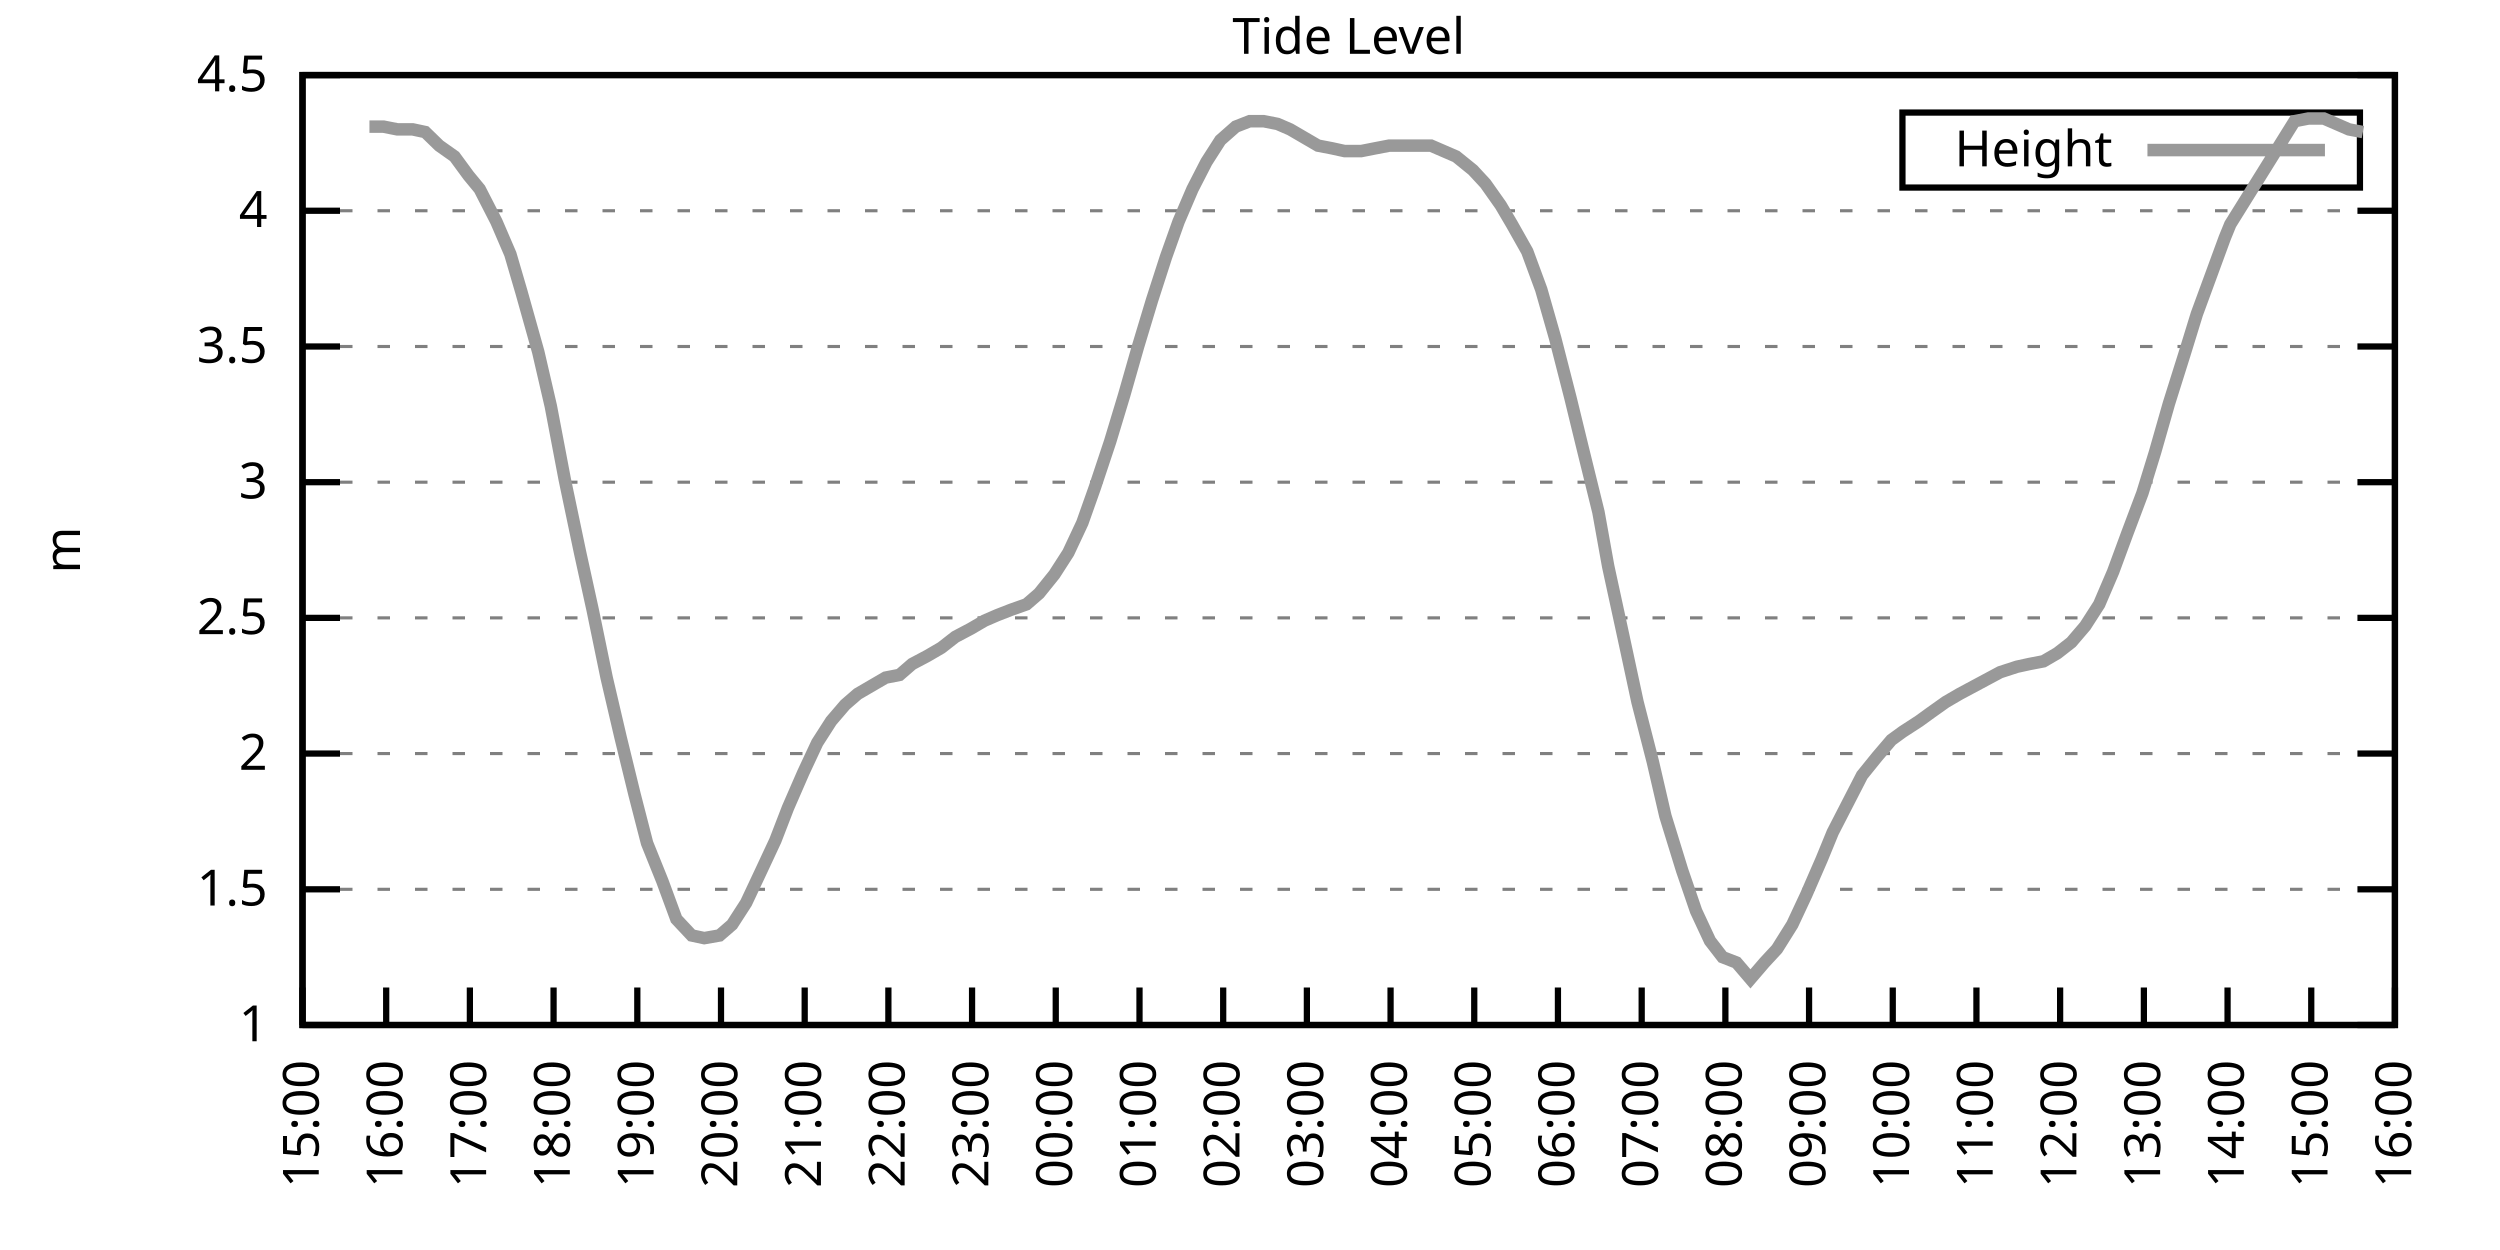
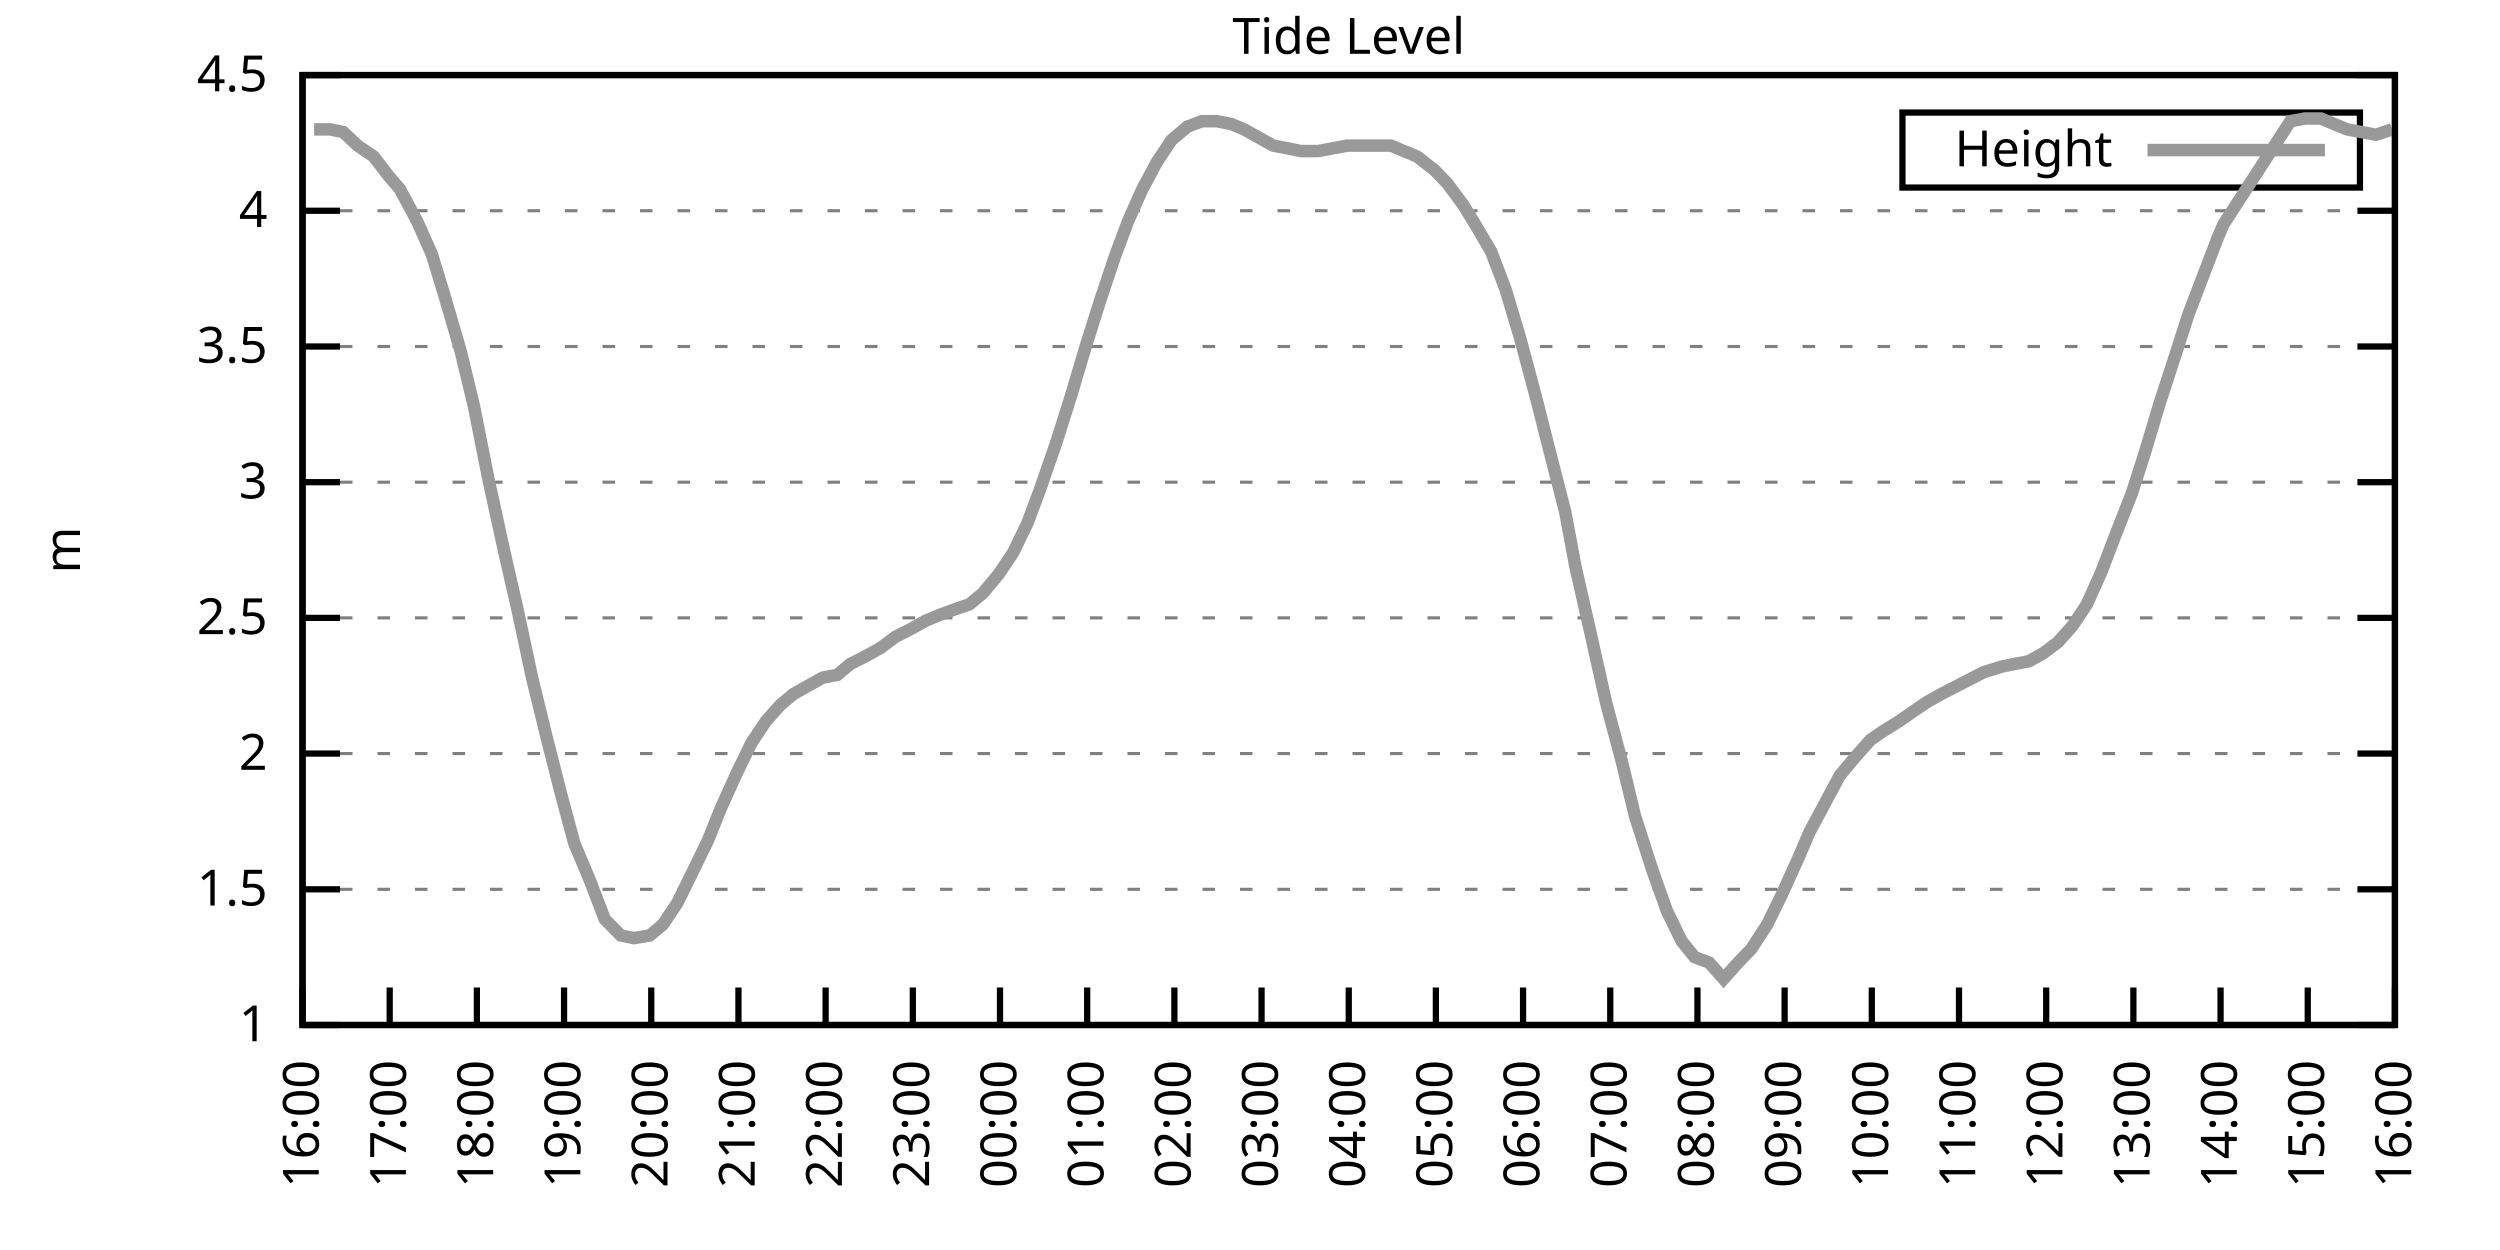
<svg xmlns="http://www.w3.org/2000/svg" xmlns:xlink="http://www.w3.org/1999/xlink" width="400" height="200" viewBox="0 0 400 200">
  <g id="gnuplot_canvas">
    <rect x="0" y="0" width="400" height="200" fill="none" />
    <defs>
      <circle id="gpDot" r="0.5" stroke-width="0.5" stroke="currentColor" />
      <path id="gpPt0" stroke-width="0.333" stroke="currentColor" d="M-1,0 h2 M0,-1 v2" />
      <path id="gpPt1" stroke-width="0.333" stroke="currentColor" d="M-1,-1 L1,1 M1,-1 L-1,1" />
      <path id="gpPt2" stroke-width="0.333" stroke="currentColor" d="M-1,0 L1,0 M0,-1 L0,1 M-1,-1 L1,1 M-1,1 L1,-1" />
      <rect id="gpPt3" stroke-width="0.333" stroke="currentColor" x="-1" y="-1" width="2" height="2" />
      <rect id="gpPt4" stroke-width="0.333" stroke="currentColor" fill="currentColor" x="-1" y="-1" width="2" height="2" />
      <circle id="gpPt5" stroke-width="0.333" stroke="currentColor" cx="0" cy="0" r="1" />
      <use xlink:href="#gpPt5" id="gpPt6" fill="currentColor" stroke="none" />
      <path id="gpPt7" stroke-width="0.333" stroke="currentColor" d="M0,-1.33 L-1.33,0.67 L1.33,0.67 z" />
      <use xlink:href="#gpPt7" id="gpPt8" fill="currentColor" stroke="none" />
      <use xlink:href="#gpPt7" id="gpPt9" stroke="currentColor" transform="rotate(180)" />
      <use xlink:href="#gpPt9" id="gpPt10" fill="currentColor" stroke="none" />
      <use xlink:href="#gpPt3" id="gpPt11" stroke="currentColor" transform="rotate(45)" />
      <use xlink:href="#gpPt11" id="gpPt12" fill="currentColor" stroke="none" />
      <path id="gpPt13" stroke-width="0.333" stroke="currentColor" d="M0,1.330 L1.265,0.411 L0.782,-1.067 L-0.782,-1.076 L-1.265,0.411 z" />
      <use xlink:href="#gpPt13" id="gpPt14" fill="currentColor" stroke="none" />
      <filter id="textbox" filterUnits="objectBoundingBox" x="0" y="0" height="1" width="1">
        <feFlood flood-color="white" flood-opacity="1" result="bgnd" />
        <feComposite in="SourceGraphic" in2="bgnd" operator="atop" />
      </filter>
      <filter id="greybox" filterUnits="objectBoundingBox" x="0" y="0" height="1" width="1">
        <feFlood flood-color="lightgrey" flood-opacity="1" result="grey" />
        <feComposite in="SourceGraphic" in2="grey" operator="atop" />
      </filter>
    </defs>
    <g fill="none" color="white" stroke="currentColor" stroke-width="1.00" stroke-linecap="butt" stroke-linejoin="miter">
</g>
    <g fill="none" color="black" stroke="currentColor" stroke-width="1.00" stroke-linecap="butt" stroke-linejoin="miter">
      <g stroke="none" shape-rendering="crispEdges">
        <polygon fill="rgb(255, 255, 255)" points="48.40,164.00 383.18,164.00 383.18,12.02 48.40,12.02 " />
      </g>
    </g>
    <g fill="none" color="black" stroke="currentColor" stroke-width="1.00" stroke-linecap="butt" stroke-linejoin="miter">
</g>
    <g fill="none" color="black" stroke="black" stroke-width="0.50" stroke-linecap="butt" stroke-linejoin="miter">
</g>
    <g fill="none" color="gray" stroke="currentColor" stroke-width="0.50" stroke-linecap="butt" stroke-linejoin="miter">
      <path stroke="gray" stroke-dasharray="2,4" class="gridline" d="M48.40,164.00 L383.19,164.00  " />
    </g>
    <g fill="none" color="gray" stroke="gray" stroke-width="1.00" stroke-linecap="butt" stroke-linejoin="miter">
</g>
    <g fill="none" color="black" stroke="currentColor" stroke-width="1.00" stroke-linecap="butt" stroke-linejoin="miter">
      <path stroke="black" d="M48.40,164.00 L54.40,164.00 M383.19,164.00 L377.19,164.00  " />
      <g transform="translate(42.80,166.60)" stroke="none" fill="black" font-family="Sans" font-size="8.00" text-anchor="end">
        <text>
          <tspan font-family="Sans"> 1</tspan>
        </text>
      </g>
    </g>
    <g fill="none" color="black" stroke="currentColor" stroke-width="1.00" stroke-linecap="butt" stroke-linejoin="miter">
</g>
    <g fill="none" color="black" stroke="black" stroke-width="0.50" stroke-linecap="butt" stroke-linejoin="miter">
</g>
    <g fill="none" color="gray" stroke="currentColor" stroke-width="0.50" stroke-linecap="butt" stroke-linejoin="miter">
      <path stroke="gray" stroke-dasharray="2,4" class="gridline" d="M48.40,142.29 L383.19,142.29  " />
    </g>
    <g fill="none" color="gray" stroke="gray" stroke-width="1.00" stroke-linecap="butt" stroke-linejoin="miter">
</g>
    <g fill="none" color="black" stroke="currentColor" stroke-width="1.00" stroke-linecap="butt" stroke-linejoin="miter">
      <path stroke="black" d="M48.40,142.29 L54.40,142.29 M383.19,142.29 L377.19,142.29  " />
      <g transform="translate(42.80,144.89)" stroke="none" fill="black" font-family="Sans" font-size="8.00" text-anchor="end">
        <text>
          <tspan font-family="Sans"> 1.5</tspan>
        </text>
      </g>
    </g>
    <g fill="none" color="black" stroke="currentColor" stroke-width="1.00" stroke-linecap="butt" stroke-linejoin="miter">
</g>
    <g fill="none" color="black" stroke="black" stroke-width="0.50" stroke-linecap="butt" stroke-linejoin="miter">
</g>
    <g fill="none" color="gray" stroke="currentColor" stroke-width="0.50" stroke-linecap="butt" stroke-linejoin="miter">
      <path stroke="gray" stroke-dasharray="2,4" class="gridline" d="M48.40,120.57 L383.19,120.57  " />
    </g>
    <g fill="none" color="gray" stroke="gray" stroke-width="1.00" stroke-linecap="butt" stroke-linejoin="miter">
</g>
    <g fill="none" color="black" stroke="currentColor" stroke-width="1.00" stroke-linecap="butt" stroke-linejoin="miter">
      <path stroke="black" d="M48.40,120.57 L54.40,120.57 M383.19,120.57 L377.19,120.57  " />
      <g transform="translate(42.80,123.17)" stroke="none" fill="black" font-family="Sans" font-size="8.00" text-anchor="end">
        <text>
          <tspan font-family="Sans"> 2</tspan>
        </text>
      </g>
    </g>
    <g fill="none" color="black" stroke="currentColor" stroke-width="1.00" stroke-linecap="butt" stroke-linejoin="miter">
</g>
    <g fill="none" color="black" stroke="black" stroke-width="0.50" stroke-linecap="butt" stroke-linejoin="miter">
</g>
    <g fill="none" color="gray" stroke="currentColor" stroke-width="0.50" stroke-linecap="butt" stroke-linejoin="miter">
      <path stroke="gray" stroke-dasharray="2,4" class="gridline" d="M48.40,98.86 L383.19,98.86  " />
    </g>
    <g fill="none" color="gray" stroke="gray" stroke-width="1.00" stroke-linecap="butt" stroke-linejoin="miter">
</g>
    <g fill="none" color="black" stroke="currentColor" stroke-width="1.00" stroke-linecap="butt" stroke-linejoin="miter">
      <path stroke="black" d="M48.40,98.86 L54.40,98.86 M383.19,98.86 L377.19,98.86  " />
      <g transform="translate(42.80,101.46)" stroke="none" fill="black" font-family="Sans" font-size="8.00" text-anchor="end">
        <text>
          <tspan font-family="Sans"> 2.5</tspan>
        </text>
      </g>
    </g>
    <g fill="none" color="black" stroke="currentColor" stroke-width="1.00" stroke-linecap="butt" stroke-linejoin="miter">
</g>
    <g fill="none" color="black" stroke="black" stroke-width="0.50" stroke-linecap="butt" stroke-linejoin="miter">
</g>
    <g fill="none" color="gray" stroke="currentColor" stroke-width="0.50" stroke-linecap="butt" stroke-linejoin="miter">
      <path stroke="gray" stroke-dasharray="2,4" class="gridline" d="M48.40,77.15 L383.19,77.15  " />
    </g>
    <g fill="none" color="gray" stroke="gray" stroke-width="1.00" stroke-linecap="butt" stroke-linejoin="miter">
</g>
    <g fill="none" color="black" stroke="currentColor" stroke-width="1.00" stroke-linecap="butt" stroke-linejoin="miter">
      <path stroke="black" d="M48.40,77.15 L54.40,77.15 M383.19,77.15 L377.19,77.15  " />
      <g transform="translate(42.80,79.75)" stroke="none" fill="black" font-family="Sans" font-size="8.00" text-anchor="end">
        <text>
          <tspan font-family="Sans"> 3</tspan>
        </text>
      </g>
    </g>
    <g fill="none" color="black" stroke="currentColor" stroke-width="1.00" stroke-linecap="butt" stroke-linejoin="miter">
</g>
    <g fill="none" color="black" stroke="black" stroke-width="0.50" stroke-linecap="butt" stroke-linejoin="miter">
</g>
    <g fill="none" color="gray" stroke="currentColor" stroke-width="0.50" stroke-linecap="butt" stroke-linejoin="miter">
      <path stroke="gray" stroke-dasharray="2,4" class="gridline" d="M48.40,55.44 L383.19,55.44  " />
    </g>
    <g fill="none" color="gray" stroke="gray" stroke-width="1.00" stroke-linecap="butt" stroke-linejoin="miter">
</g>
    <g fill="none" color="black" stroke="currentColor" stroke-width="1.00" stroke-linecap="butt" stroke-linejoin="miter">
      <path stroke="black" d="M48.40,55.44 L54.40,55.44 M383.19,55.44 L377.19,55.44  " />
      <g transform="translate(42.80,58.04)" stroke="none" fill="black" font-family="Sans" font-size="8.00" text-anchor="end">
        <text>
          <tspan font-family="Sans"> 3.5</tspan>
        </text>
      </g>
    </g>
    <g fill="none" color="black" stroke="currentColor" stroke-width="1.00" stroke-linecap="butt" stroke-linejoin="miter">
</g>
    <g fill="none" color="black" stroke="black" stroke-width="0.50" stroke-linecap="butt" stroke-linejoin="miter">
</g>
    <g fill="none" color="gray" stroke="currentColor" stroke-width="0.50" stroke-linecap="butt" stroke-linejoin="miter">
      <path stroke="gray" stroke-dasharray="2,4" class="gridline" d="M48.40,33.72 L383.19,33.72  " />
    </g>
    <g fill="none" color="gray" stroke="gray" stroke-width="1.00" stroke-linecap="butt" stroke-linejoin="miter">
</g>
    <g fill="none" color="black" stroke="currentColor" stroke-width="1.00" stroke-linecap="butt" stroke-linejoin="miter">
      <path stroke="black" d="M48.40,33.72 L54.40,33.72 M383.19,33.72 L377.19,33.72  " />
      <g transform="translate(42.80,36.32)" stroke="none" fill="black" font-family="Sans" font-size="8.00" text-anchor="end">
        <text>
          <tspan font-family="Sans"> 4</tspan>
        </text>
      </g>
    </g>
    <g fill="none" color="black" stroke="currentColor" stroke-width="1.00" stroke-linecap="butt" stroke-linejoin="miter">
</g>
    <g fill="none" color="black" stroke="black" stroke-width="0.50" stroke-linecap="butt" stroke-linejoin="miter">
</g>
    <g fill="none" color="gray" stroke="currentColor" stroke-width="0.50" stroke-linecap="butt" stroke-linejoin="miter">
      <path stroke="gray" stroke-dasharray="2,4" class="gridline" d="M48.40,12.01 L383.19,12.01  " />
    </g>
    <g fill="none" color="gray" stroke="gray" stroke-width="1.00" stroke-linecap="butt" stroke-linejoin="miter">
</g>
    <g fill="none" color="black" stroke="currentColor" stroke-width="1.00" stroke-linecap="butt" stroke-linejoin="miter">
      <path stroke="black" d="M48.40,12.01 L54.40,12.01 M383.19,12.01 L377.19,12.01  " />
      <g transform="translate(42.80,14.61)" stroke="none" fill="black" font-family="Sans" font-size="8.00" text-anchor="end">
        <text>
          <tspan font-family="Sans"> 4.5</tspan>
        </text>
      </g>
    </g>
    <g fill="none" color="black" stroke="currentColor" stroke-width="1.00" stroke-linecap="butt" stroke-linejoin="miter">
      <path stroke="black" d="M48.40,164.00 L48.40,158.00  " />
      <g transform="translate(51.00,169.60) rotate(270.00)" stroke="none" fill="black" font-family="Sans" font-size="8.00" text-anchor="end">
        <text>
-           <tspan font-family="Sans">15:00</tspan>
-         </text>
-       </g>
-     </g>
-     <g fill="none" color="black" stroke="currentColor" stroke-width="1.00" stroke-linecap="butt" stroke-linejoin="miter">
-       <path stroke="black" d="M61.79,164.00 L61.79,158.00  " />
-       <g transform="translate(64.39,169.60) rotate(270.00)" stroke="none" fill="black" font-family="Sans" font-size="8.00" text-anchor="end">
-         <text>
          <tspan font-family="Sans">16:00</tspan>
        </text>
      </g>
    </g>
    <g fill="none" color="black" stroke="currentColor" stroke-width="1.00" stroke-linecap="butt" stroke-linejoin="miter">
-       <path stroke="black" d="M75.18,164.00 L75.18,158.00  " />
-       <g transform="translate(77.78,169.60) rotate(270.00)" stroke="none" fill="black" font-family="Sans" font-size="8.00" text-anchor="end">
+       <path stroke="black" d="M62.35,164.00 L62.35,158.00  " />
+       <g transform="translate(64.95,169.60) rotate(270.00)" stroke="none" fill="black" font-family="Sans" font-size="8.00" text-anchor="end">
        <text>
          <tspan font-family="Sans">17:00</tspan>
        </text>
      </g>
    </g>
    <g fill="none" color="black" stroke="currentColor" stroke-width="1.00" stroke-linecap="butt" stroke-linejoin="miter">
-       <path stroke="black" d="M88.57,164.00 L88.57,158.00  " />
-       <g transform="translate(91.17,169.60) rotate(270.00)" stroke="none" fill="black" font-family="Sans" font-size="8.00" text-anchor="end">
+       <path stroke="black" d="M76.30,164.00 L76.30,158.00  " />
+       <g transform="translate(78.90,169.60) rotate(270.00)" stroke="none" fill="black" font-family="Sans" font-size="8.00" text-anchor="end">
        <text>
          <tspan font-family="Sans">18:00</tspan>
        </text>
      </g>
    </g>
    <g fill="none" color="black" stroke="currentColor" stroke-width="1.00" stroke-linecap="butt" stroke-linejoin="miter">
-       <path stroke="black" d="M101.97,164.00 L101.97,158.00  " />
-       <g transform="translate(104.57,169.60) rotate(270.00)" stroke="none" fill="black" font-family="Sans" font-size="8.00" text-anchor="end">
+       <path stroke="black" d="M90.25,164.00 L90.25,158.00  " />
+       <g transform="translate(92.85,169.60) rotate(270.00)" stroke="none" fill="black" font-family="Sans" font-size="8.00" text-anchor="end">
        <text>
          <tspan font-family="Sans">19:00</tspan>
        </text>
      </g>
    </g>
    <g fill="none" color="black" stroke="currentColor" stroke-width="1.00" stroke-linecap="butt" stroke-linejoin="miter">
-       <path stroke="black" d="M115.36,164.00 L115.36,158.00  " />
-       <g transform="translate(117.96,169.60) rotate(270.00)" stroke="none" fill="black" font-family="Sans" font-size="8.00" text-anchor="end">
+       <path stroke="black" d="M104.20,164.00 L104.20,158.00  " />
+       <g transform="translate(106.80,169.60) rotate(270.00)" stroke="none" fill="black" font-family="Sans" font-size="8.00" text-anchor="end">
        <text>
          <tspan font-family="Sans">20:00</tspan>
        </text>
      </g>
    </g>
    <g fill="none" color="black" stroke="currentColor" stroke-width="1.00" stroke-linecap="butt" stroke-linejoin="miter">
-       <path stroke="black" d="M128.75,164.00 L128.75,158.00  " />
-       <g transform="translate(131.35,169.60) rotate(270.00)" stroke="none" fill="black" font-family="Sans" font-size="8.00" text-anchor="end">
+       <path stroke="black" d="M118.15,164.00 L118.15,158.00  " />
+       <g transform="translate(120.75,169.60) rotate(270.00)" stroke="none" fill="black" font-family="Sans" font-size="8.00" text-anchor="end">
        <text>
          <tspan font-family="Sans">21:00</tspan>
        </text>
      </g>
    </g>
    <g fill="none" color="black" stroke="currentColor" stroke-width="1.00" stroke-linecap="butt" stroke-linejoin="miter">
-       <path stroke="black" d="M142.14,164.00 L142.14,158.00  " />
-       <g transform="translate(144.74,169.60) rotate(270.00)" stroke="none" fill="black" font-family="Sans" font-size="8.00" text-anchor="end">
+       <path stroke="black" d="M132.10,164.00 L132.10,158.00  " />
+       <g transform="translate(134.70,169.60) rotate(270.00)" stroke="none" fill="black" font-family="Sans" font-size="8.00" text-anchor="end">
        <text>
          <tspan font-family="Sans">22:00</tspan>
        </text>
      </g>
    </g>
    <g fill="none" color="black" stroke="currentColor" stroke-width="1.00" stroke-linecap="butt" stroke-linejoin="miter">
-       <path stroke="black" d="M155.53,164.00 L155.53,158.00  " />
-       <g transform="translate(158.13,169.60) rotate(270.00)" stroke="none" fill="black" font-family="Sans" font-size="8.00" text-anchor="end">
+       <path stroke="black" d="M146.05,164.00 L146.05,158.00  " />
+       <g transform="translate(148.65,169.60) rotate(270.00)" stroke="none" fill="black" font-family="Sans" font-size="8.00" text-anchor="end">
        <text>
          <tspan font-family="Sans">23:00</tspan>
        </text>
      </g>
    </g>
    <g fill="none" color="black" stroke="currentColor" stroke-width="1.00" stroke-linecap="butt" stroke-linejoin="miter">
-       <path stroke="black" d="M168.92,164.00 L168.92,158.00  " />
-       <g transform="translate(171.52,169.60) rotate(270.00)" stroke="none" fill="black" font-family="Sans" font-size="8.00" text-anchor="end">
+       <path stroke="black" d="M160.00,164.00 L160.00,158.00  " />
+       <g transform="translate(162.60,169.60) rotate(270.00)" stroke="none" fill="black" font-family="Sans" font-size="8.00" text-anchor="end">
        <text>
          <tspan font-family="Sans">00:00</tspan>
        </text>
      </g>
    </g>
    <g fill="none" color="black" stroke="currentColor" stroke-width="1.00" stroke-linecap="butt" stroke-linejoin="miter">
-       <path stroke="black" d="M182.32,164.00 L182.32,158.00  " />
-       <g transform="translate(184.92,169.60) rotate(270.00)" stroke="none" fill="black" font-family="Sans" font-size="8.00" text-anchor="end">
+       <path stroke="black" d="M173.95,164.00 L173.95,158.00  " />
+       <g transform="translate(176.55,169.60) rotate(270.00)" stroke="none" fill="black" font-family="Sans" font-size="8.00" text-anchor="end">
        <text>
          <tspan font-family="Sans">01:00</tspan>
        </text>
      </g>
    </g>
    <g fill="none" color="black" stroke="currentColor" stroke-width="1.00" stroke-linecap="butt" stroke-linejoin="miter">
-       <path stroke="black" d="M195.71,164.00 L195.71,158.00  " />
-       <g transform="translate(198.31,169.60) rotate(270.00)" stroke="none" fill="black" font-family="Sans" font-size="8.00" text-anchor="end">
+       <path stroke="black" d="M187.90,164.00 L187.90,158.00  " />
+       <g transform="translate(190.50,169.60) rotate(270.00)" stroke="none" fill="black" font-family="Sans" font-size="8.00" text-anchor="end">
        <text>
          <tspan font-family="Sans">02:00</tspan>
        </text>
      </g>
    </g>
    <g fill="none" color="black" stroke="currentColor" stroke-width="1.00" stroke-linecap="butt" stroke-linejoin="miter">
-       <path stroke="black" d="M209.10,164.00 L209.10,158.00  " />
-       <g transform="translate(211.70,169.60) rotate(270.00)" stroke="none" fill="black" font-family="Sans" font-size="8.00" text-anchor="end">
+       <path stroke="black" d="M201.85,164.00 L201.85,158.00  " />
+       <g transform="translate(204.45,169.60) rotate(270.00)" stroke="none" fill="black" font-family="Sans" font-size="8.00" text-anchor="end">
        <text>
          <tspan font-family="Sans">03:00</tspan>
        </text>
      </g>
    </g>
    <g fill="none" color="black" stroke="currentColor" stroke-width="1.00" stroke-linecap="butt" stroke-linejoin="miter">
-       <path stroke="black" d="M222.49,164.00 L222.49,158.00  " />
-       <g transform="translate(225.09,169.60) rotate(270.00)" stroke="none" fill="black" font-family="Sans" font-size="8.00" text-anchor="end">
+       <path stroke="black" d="M215.80,164.00 L215.80,158.00  " />
+       <g transform="translate(218.40,169.60) rotate(270.00)" stroke="none" fill="black" font-family="Sans" font-size="8.00" text-anchor="end">
        <text>
          <tspan font-family="Sans">04:00</tspan>
        </text>
      </g>
    </g>
    <g fill="none" color="black" stroke="currentColor" stroke-width="1.00" stroke-linecap="butt" stroke-linejoin="miter">
-       <path stroke="black" d="M235.88,164.00 L235.88,158.00  " />
-       <g transform="translate(238.48,169.60) rotate(270.00)" stroke="none" fill="black" font-family="Sans" font-size="8.00" text-anchor="end">
+       <path stroke="black" d="M229.74,164.00 L229.74,158.00  " />
+       <g transform="translate(232.34,169.60) rotate(270.00)" stroke="none" fill="black" font-family="Sans" font-size="8.00" text-anchor="end">
        <text>
          <tspan font-family="Sans">05:00</tspan>
        </text>
      </g>
    </g>
    <g fill="none" color="black" stroke="currentColor" stroke-width="1.00" stroke-linecap="butt" stroke-linejoin="miter">
-       <path stroke="black" d="M249.27,164.00 L249.27,158.00  " />
-       <g transform="translate(251.87,169.60) rotate(270.00)" stroke="none" fill="black" font-family="Sans" font-size="8.00" text-anchor="end">
+       <path stroke="black" d="M243.69,164.00 L243.69,158.00  " />
+       <g transform="translate(246.29,169.60) rotate(270.00)" stroke="none" fill="black" font-family="Sans" font-size="8.00" text-anchor="end">
        <text>
          <tspan font-family="Sans">06:00</tspan>
        </text>
      </g>
    </g>
    <g fill="none" color="black" stroke="currentColor" stroke-width="1.00" stroke-linecap="butt" stroke-linejoin="miter">
-       <path stroke="black" d="M262.67,164.00 L262.67,158.00  " />
-       <g transform="translate(265.27,169.60) rotate(270.00)" stroke="none" fill="black" font-family="Sans" font-size="8.00" text-anchor="end">
+       <path stroke="black" d="M257.64,164.00 L257.64,158.00  " />
+       <g transform="translate(260.24,169.60) rotate(270.00)" stroke="none" fill="black" font-family="Sans" font-size="8.00" text-anchor="end">
        <text>
          <tspan font-family="Sans">07:00</tspan>
        </text>
      </g>
    </g>
    <g fill="none" color="black" stroke="currentColor" stroke-width="1.00" stroke-linecap="butt" stroke-linejoin="miter">
-       <path stroke="black" d="M276.06,164.00 L276.06,158.00  " />
-       <g transform="translate(278.66,169.60) rotate(270.00)" stroke="none" fill="black" font-family="Sans" font-size="8.00" text-anchor="end">
+       <path stroke="black" d="M271.59,164.00 L271.59,158.00  " />
+       <g transform="translate(274.19,169.60) rotate(270.00)" stroke="none" fill="black" font-family="Sans" font-size="8.00" text-anchor="end">
        <text>
          <tspan font-family="Sans">08:00</tspan>
        </text>
      </g>
    </g>
    <g fill="none" color="black" stroke="currentColor" stroke-width="1.00" stroke-linecap="butt" stroke-linejoin="miter">
-       <path stroke="black" d="M289.45,164.00 L289.45,158.00  " />
-       <g transform="translate(292.05,169.60) rotate(270.00)" stroke="none" fill="black" font-family="Sans" font-size="8.00" text-anchor="end">
+       <path stroke="black" d="M285.54,164.00 L285.54,158.00  " />
+       <g transform="translate(288.14,169.60) rotate(270.00)" stroke="none" fill="black" font-family="Sans" font-size="8.00" text-anchor="end">
        <text>
          <tspan font-family="Sans">09:00</tspan>
        </text>
      </g>
    </g>
    <g fill="none" color="black" stroke="currentColor" stroke-width="1.00" stroke-linecap="butt" stroke-linejoin="miter">
-       <path stroke="black" d="M302.84,164.00 L302.84,158.00  " />
-       <g transform="translate(305.44,169.60) rotate(270.00)" stroke="none" fill="black" font-family="Sans" font-size="8.00" text-anchor="end">
+       <path stroke="black" d="M299.49,164.00 L299.49,158.00  " />
+       <g transform="translate(302.09,169.60) rotate(270.00)" stroke="none" fill="black" font-family="Sans" font-size="8.00" text-anchor="end">
        <text>
          <tspan font-family="Sans">10:00</tspan>
        </text>
      </g>
    </g>
    <g fill="none" color="black" stroke="currentColor" stroke-width="1.00" stroke-linecap="butt" stroke-linejoin="miter">
-       <path stroke="black" d="M316.23,164.00 L316.23,158.00  " />
-       <g transform="translate(318.83,169.60) rotate(270.00)" stroke="none" fill="black" font-family="Sans" font-size="8.00" text-anchor="end">
+       <path stroke="black" d="M313.44,164.00 L313.44,158.00  " />
+       <g transform="translate(316.04,169.60) rotate(270.00)" stroke="none" fill="black" font-family="Sans" font-size="8.00" text-anchor="end">
        <text>
          <tspan font-family="Sans">11:00</tspan>
        </text>
      </g>
    </g>
    <g fill="none" color="black" stroke="currentColor" stroke-width="1.00" stroke-linecap="butt" stroke-linejoin="miter">
-       <path stroke="black" d="M329.62,164.00 L329.62,158.00  " />
-       <g transform="translate(332.22,169.60) rotate(270.00)" stroke="none" fill="black" font-family="Sans" font-size="8.00" text-anchor="end">
+       <path stroke="black" d="M327.39,164.00 L327.39,158.00  " />
+       <g transform="translate(329.99,169.60) rotate(270.00)" stroke="none" fill="black" font-family="Sans" font-size="8.00" text-anchor="end">
        <text>
          <tspan font-family="Sans">12:00</tspan>
        </text>
      </g>
    </g>
    <g fill="none" color="black" stroke="currentColor" stroke-width="1.00" stroke-linecap="butt" stroke-linejoin="miter">
-       <path stroke="black" d="M343.02,164.00 L343.02,158.00  " />
-       <g transform="translate(345.62,169.60) rotate(270.00)" stroke="none" fill="black" font-family="Sans" font-size="8.00" text-anchor="end">
+       <path stroke="black" d="M341.34,164.00 L341.34,158.00  " />
+       <g transform="translate(343.94,169.60) rotate(270.00)" stroke="none" fill="black" font-family="Sans" font-size="8.00" text-anchor="end">
        <text>
          <tspan font-family="Sans">13:00</tspan>
        </text>
      </g>
    </g>
    <g fill="none" color="black" stroke="currentColor" stroke-width="1.00" stroke-linecap="butt" stroke-linejoin="miter">
-       <path stroke="black" d="M356.41,164.00 L356.41,158.00  " />
-       <g transform="translate(359.01,169.60) rotate(270.00)" stroke="none" fill="black" font-family="Sans" font-size="8.00" text-anchor="end">
+       <path stroke="black" d="M355.29,164.00 L355.29,158.00  " />
+       <g transform="translate(357.89,169.60) rotate(270.00)" stroke="none" fill="black" font-family="Sans" font-size="8.00" text-anchor="end">
        <text>
          <tspan font-family="Sans">14:00</tspan>
        </text>
      </g>
    </g>
    <g fill="none" color="black" stroke="currentColor" stroke-width="1.00" stroke-linecap="butt" stroke-linejoin="miter">
-       <path stroke="black" d="M369.80,164.00 L369.80,158.00  " />
-       <g transform="translate(372.40,169.60) rotate(270.00)" stroke="none" fill="black" font-family="Sans" font-size="8.00" text-anchor="end">
+       <path stroke="black" d="M369.24,164.00 L369.24,158.00  " />
+       <g transform="translate(371.84,169.60) rotate(270.00)" stroke="none" fill="black" font-family="Sans" font-size="8.00" text-anchor="end">
        <text>
          <tspan font-family="Sans">15:00</tspan>
        </text>
      </g>
    </g>
    <g fill="none" color="black" stroke="currentColor" stroke-width="1.00" stroke-linecap="butt" stroke-linejoin="miter">
      <path stroke="black" d="M383.19,164.00 L383.19,158.00  " />
      <g transform="translate(385.79,169.60) rotate(270.00)" stroke="none" fill="black" font-family="Sans" font-size="8.00" text-anchor="end">
        <text>
          <tspan font-family="Sans">16:00</tspan>
        </text>
      </g>
    </g>
    <g fill="none" color="black" stroke="currentColor" stroke-width="1.00" stroke-linecap="butt" stroke-linejoin="miter">
</g>
    <g fill="none" color="black" stroke="currentColor" stroke-width="1.00" stroke-linecap="butt" stroke-linejoin="miter">
      <path stroke="black" d="M48.40,12.01 L48.40,164.00 L383.19,164.00 L383.19,12.01 L48.40,12.01 Z  " />
    </g>
    <g fill="none" color="black" stroke="currentColor" stroke-width="1.00" stroke-linecap="butt" stroke-linejoin="miter">
</g>
    <g fill="none" color="black" stroke="currentColor" stroke-width="1.00" stroke-linecap="butt" stroke-linejoin="miter">
      <path stroke="black" d="M304.39,30.01 L304.39,18.01 L377.59,18.01 L377.59,30.01 L304.39,30.01 Z  " />
    </g>
    <g id="Tide_level_plot_1">
      <g fill="none" color="white" stroke="black" stroke-width="2.00" stroke-linecap="butt" stroke-linejoin="miter">
</g>
      <g fill="none" color="black" stroke="currentColor" stroke-width="2.00" stroke-linecap="butt" stroke-linejoin="miter">
        <g transform="translate(337.99,26.61)" stroke="none" fill="black" font-family="Sans" font-size="8.00" text-anchor="end">
          <text>
            <tspan font-family="Sans">Height</tspan>
          </text>
        </g>
      </g>
      <g fill="none" color="black" stroke="currentColor" stroke-width="2.00" stroke-linecap="butt" stroke-linejoin="miter">
-         <path stroke="rgb(153, 153, 153)" d="M343.59,24.01 L371.99,24.01 M59.11,20.26 L61.35,20.26 L63.58,20.70 L66.03,20.70 L68.04,21.13 L70.27,23.30   L72.73,25.04 L74.96,28.08 L76.75,30.25 L79.42,35.46 L81.66,40.67 L83.44,46.75 L86.12,56.30 L88.13,64.99   L90.36,76.71 L92.82,88.44 L94.82,97.56 L97.06,108.42 L99.29,117.97 L101.52,127.09 L103.53,134.90 L105.98,140.98   L108.22,147.06 L110.67,149.67 L112.68,150.10 L115.13,149.67 L117.14,147.93 L119.38,144.46 L121.83,139.25 L124.06,134.47   L126.07,129.26 L128.53,123.61 L130.76,118.84 L132.99,115.36 L135.22,112.76 L137.23,111.02 L141.69,108.42 L143.93,107.98   L145.94,106.24 L148.39,104.94 L150.62,103.64 L152.85,101.90 L155.31,100.60 L157.54,99.30 L159.55,98.43 L161.78,97.56   L164.24,96.69 L166.25,94.95 L168.70,91.91 L170.93,88.44 L173.17,83.66 L175.17,78.02 L177.63,70.63 L179.86,63.25   L182.09,55.44 L184.32,48.05 L186.56,41.11 L188.57,35.46 L190.80,30.25 L193.03,25.91 L195.26,22.43 L197.72,20.26   L199.95,19.39 L202.18,19.39 L204.41,19.83 L206.42,20.70 L210.88,23.30 L213.12,23.73 L215.13,24.17 L217.80,24.17   L220.04,23.73 L222.27,23.30 L224.28,23.30 L226.51,23.30 L228.96,23.30 L230.97,24.17 L232.98,25.04 L235.66,27.21   L237.67,29.38 L240.12,32.85 L241.91,35.89 L244.36,40.24 L246.60,46.32 L248.83,54.13 L251.28,63.69 L253.29,71.94   L255.75,81.93 L257.31,90.61 L259.76,101.90 L262.00,112.32 L264.45,121.88 L266.46,130.56 L269.14,139.25 L271.37,145.76   L273.60,150.54 L275.61,153.14 L277.84,154.01 L280.07,156.62 L282.31,154.01 L284.32,151.84 L286.77,147.93 L289.00,143.16   L291.46,137.51 L293.24,133.17 L295.92,127.96 L297.93,124.05 L300.39,121.01 L302.62,118.40 L304.40,117.10 L307.08,115.36   L308.87,114.06 L311.32,112.32 L313.55,111.02 L320.03,107.55 L322.70,106.68 L324.71,106.24 L326.95,105.81 L329.18,104.51   L331.41,102.77 L333.64,100.16 L335.87,96.69 L338.10,91.48 L340.34,85.40 L342.79,78.89 L344.80,72.37 L347.03,64.56   L349.49,56.74 L351.50,50.22 L353.73,44.15 L355.96,38.07 L356.85,35.89 L367.12,19.39 L369.35,18.96 L371.81,18.96   L373.82,19.83 L375.82,20.70 L378.06,21.13  " />
+         <path stroke="rgb(153, 153, 153)" d="M343.59,24.01 L371.99,24.01 M50.26,20.70 L52.82,20.70 L54.91,21.13 L57.23,23.30 L59.79,25.04 L62.12,28.08   L63.98,30.25 L66.77,35.46 L69.09,40.67 L70.95,46.75 L73.74,56.30 L75.83,64.99 L78.16,76.71 L80.72,88.44   L82.81,97.56 L85.13,108.42 L87.46,117.97 L89.78,127.09 L91.88,134.90 L94.43,140.98 L96.76,147.06 L99.32,149.67   L101.41,150.10 L103.97,149.67 L106.06,147.93 L108.38,144.46 L110.94,139.25 L113.27,134.47 L115.36,129.26 L117.92,123.61   L120.24,118.84 L122.57,115.36 L124.89,112.76 L126.98,111.02 L131.63,108.42 L133.96,107.98 L136.05,106.24 L138.61,104.94   L140.93,103.64 L143.26,101.90 L145.81,100.60 L148.14,99.30 L150.23,98.43 L152.56,97.56 L155.11,96.69 L157.21,94.95   L159.76,91.91 L162.09,88.44 L164.41,83.66 L166.51,78.02 L169.06,70.63 L171.39,63.25 L173.71,55.44 L176.04,48.05   L178.36,41.11 L180.46,35.46 L182.78,30.25 L185.11,25.91 L187.43,22.43 L189.99,20.26 L192.31,19.39 L194.64,19.39   L196.96,19.83 L199.06,20.70 L203.71,23.30 L206.03,23.73 L208.12,24.17 L210.91,24.17 L213.24,23.73 L215.56,23.30   L217.65,23.30 L219.98,23.30 L222.54,23.30 L224.63,24.17 L226.72,25.04 L229.51,27.21 L231.60,29.38 L234.16,32.85   L236.02,35.89 L238.58,40.24 L240.90,46.32 L243.23,54.13 L245.79,63.69 L247.88,71.94 L250.44,81.93 L252.06,90.61   L254.62,101.90 L256.95,112.32 L259.50,121.88 L261.60,130.56 L264.39,139.25 L266.71,145.76 L269.04,150.54 L271.13,153.14   L273.45,154.01 L275.78,156.62 L278.10,154.01 L280.20,151.84 L282.75,147.93 L285.08,143.16 L287.64,137.51 L289.50,133.17   L292.29,127.96 L294.38,124.05 L296.94,121.01 L299.26,118.40 L301.12,117.10 L303.91,115.36 L305.77,114.06 L308.33,112.32   L310.65,111.02 L317.39,107.55 L320.18,106.68 L322.28,106.24 L324.60,105.81 L326.93,104.51 L329.25,102.77 L331.58,100.16   L333.90,96.69 L336.23,91.48 L338.55,85.40 L341.11,78.89 L343.20,72.37 L345.53,64.56 L348.08,56.74 L350.18,50.22   L352.50,44.15 L354.83,38.07 L355.76,35.89 L366.45,19.39 L368.78,18.96 L371.33,18.96 L373.43,19.83 L375.52,20.70   L377.84,21.13 L380.17,21.56 L382.73,20.70  " />
      </g>
    </g>
    <g fill="none" color="black" stroke="currentColor" stroke-width="2.00" stroke-linecap="butt" stroke-linejoin="miter">
</g>
    <g fill="none" color="black" stroke="black" stroke-width="1.00" stroke-linecap="butt" stroke-linejoin="miter">
</g>
    <g fill="none" color="black" stroke="currentColor" stroke-width="1.00" stroke-linecap="butt" stroke-linejoin="miter">
      <path stroke="black" d="M48.40,12.01 L48.40,164.00 L383.19,164.00 L383.19,12.01 L48.40,12.01 Z  " />
      <g transform="translate(12.80,88.01) rotate(270.00)" stroke="none" fill="black" font-family="Sans" font-size="8.00" text-anchor="middle">
        <text>
          <tspan font-family="Sans">m</tspan>
        </text>
      </g>
    </g>
    <g fill="none" color="black" stroke="currentColor" stroke-width="1.00" stroke-linecap="butt" stroke-linejoin="miter">
</g>
    <g fill="none" color="black" stroke="currentColor" stroke-width="1.00" stroke-linecap="butt" stroke-linejoin="miter">
      <g transform="translate(215.79,8.61)" stroke="none" fill="black" font-family="Sans" font-size="8.00" text-anchor="middle">
        <text>
          <tspan font-family="Sans">Tide Level</tspan>
        </text>
      </g>
    </g>
    <g fill="none" color="black" stroke="currentColor" stroke-width="1.00" stroke-linecap="butt" stroke-linejoin="miter">
</g>
  </g>
</svg>
